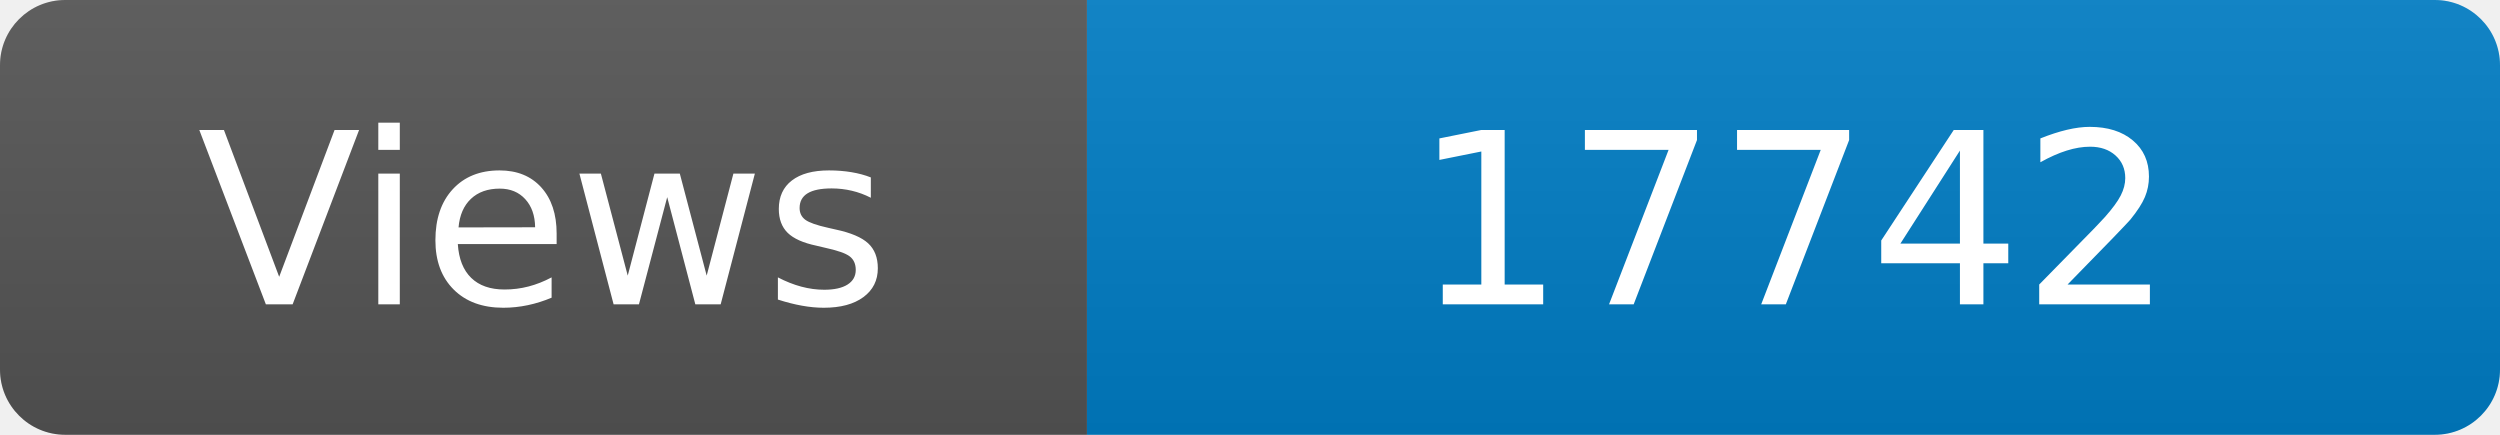
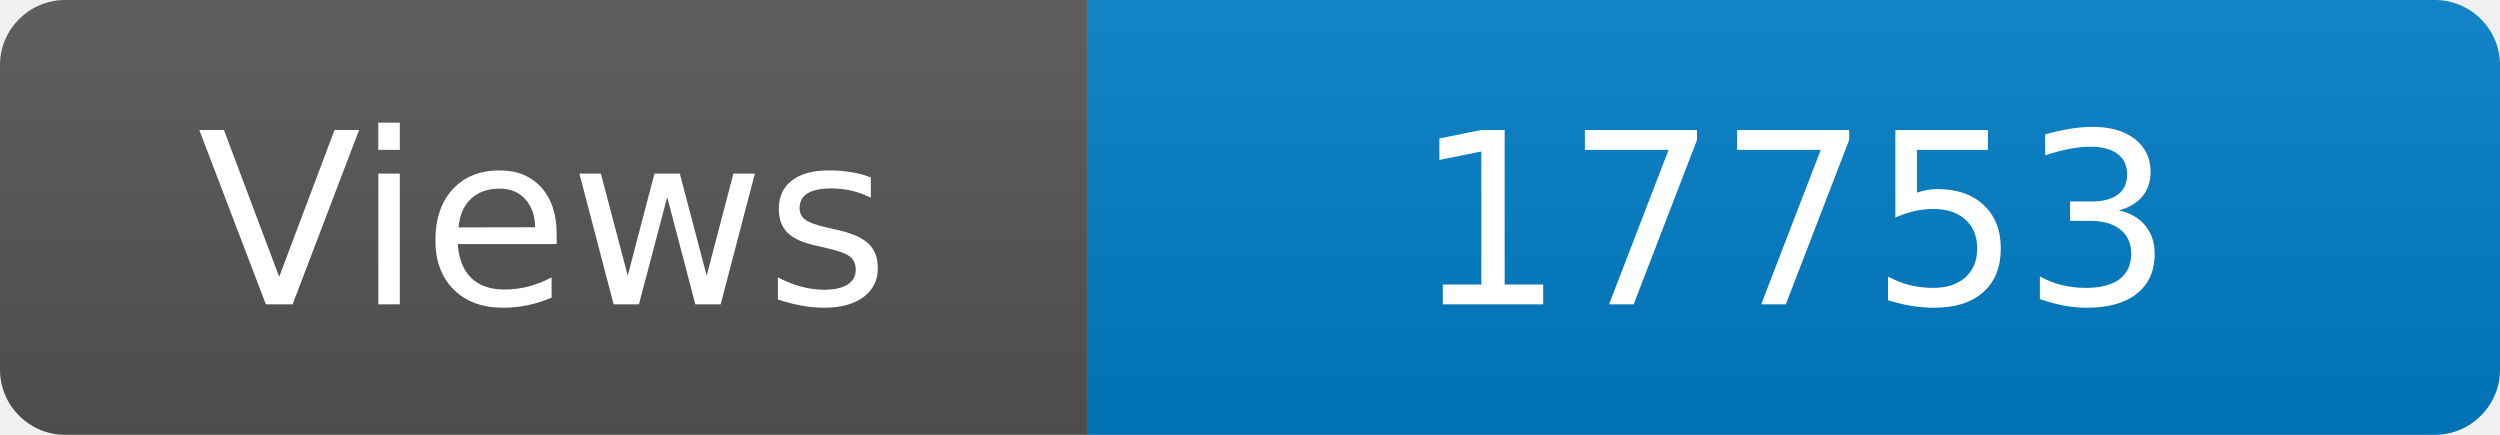
<svg xmlns="http://www.w3.org/2000/svg" width="115" height="20" role="img" aria-label="Maintained?: yes">
  <linearGradient id="s" x2="0" y2="100%">
    <stop offset="0" stop-color="#bbb" stop-opacity=".1" />
    <stop offset="1" stop-opacity=".1" />
  </linearGradient>
  <clipPath id="r">
    <rect width="115" height="20" rx="3" fill="#fff" />
  </clipPath>
  <g clip-path="url(#r)">
    <rect width="50" height="20" fill="#555" />
    <rect x="50" width="160" height="20" fill="#007ec6" />
    <rect width="115" height="20" fill="url(#s)" />
  </g>
  <g fill="#fff" text-anchor="middle" font-family="Verdana,Geneva,DejaVu Sans,sans-serif" font-size="110">
    <text x="250" y="140" transform="scale(.1)" fill="#fff">Views</text>
-     <text x="825" y="140" transform="scale(.1)" fill="#fff">17742</text>
+     <text x="825" y="140" transform="scale(.1)" fill="#fff">17753</text>
  </g>
</svg>
